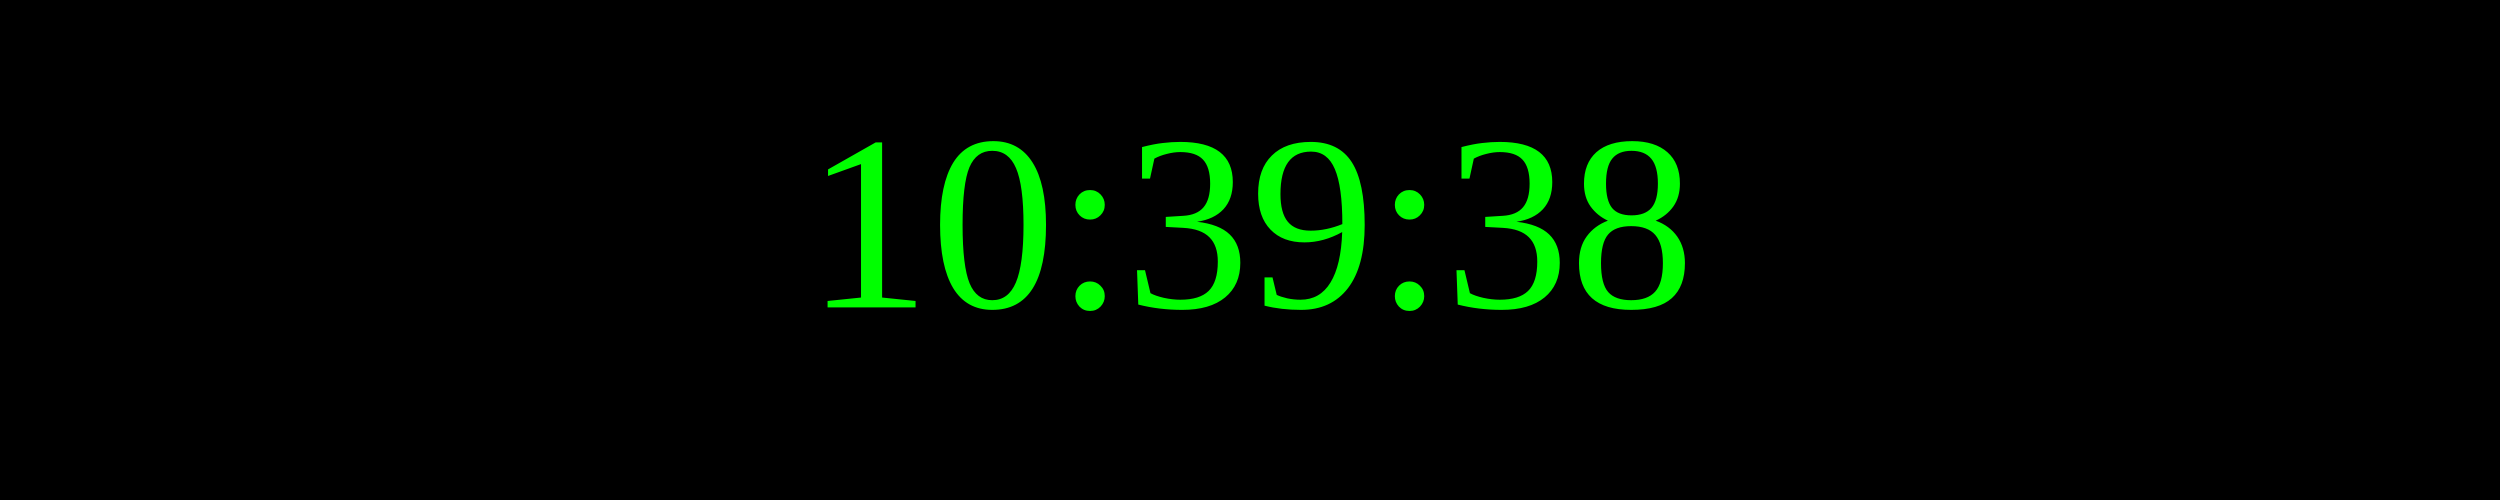
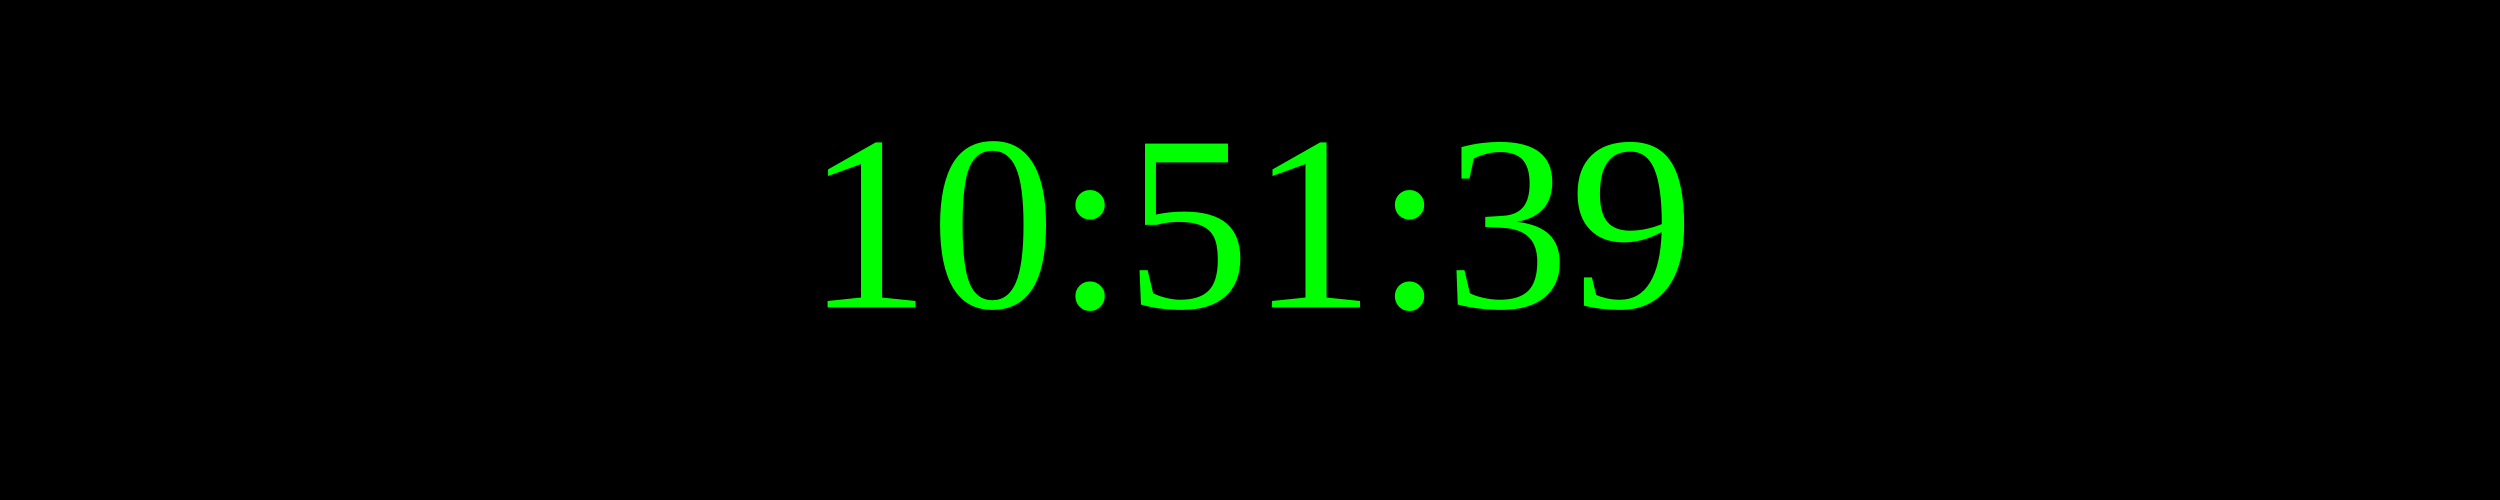
<svg xmlns="http://www.w3.org/2000/svg" width="250" height="50">
  <rect width="100%" height="100%" fill="black" />
  <text x="50%" y="50%" font-size="25" fill="lime" text-anchor="middle" dominant-baseline="middle">
- 10:39:38
+ 10:51:39
</text>
</svg>
